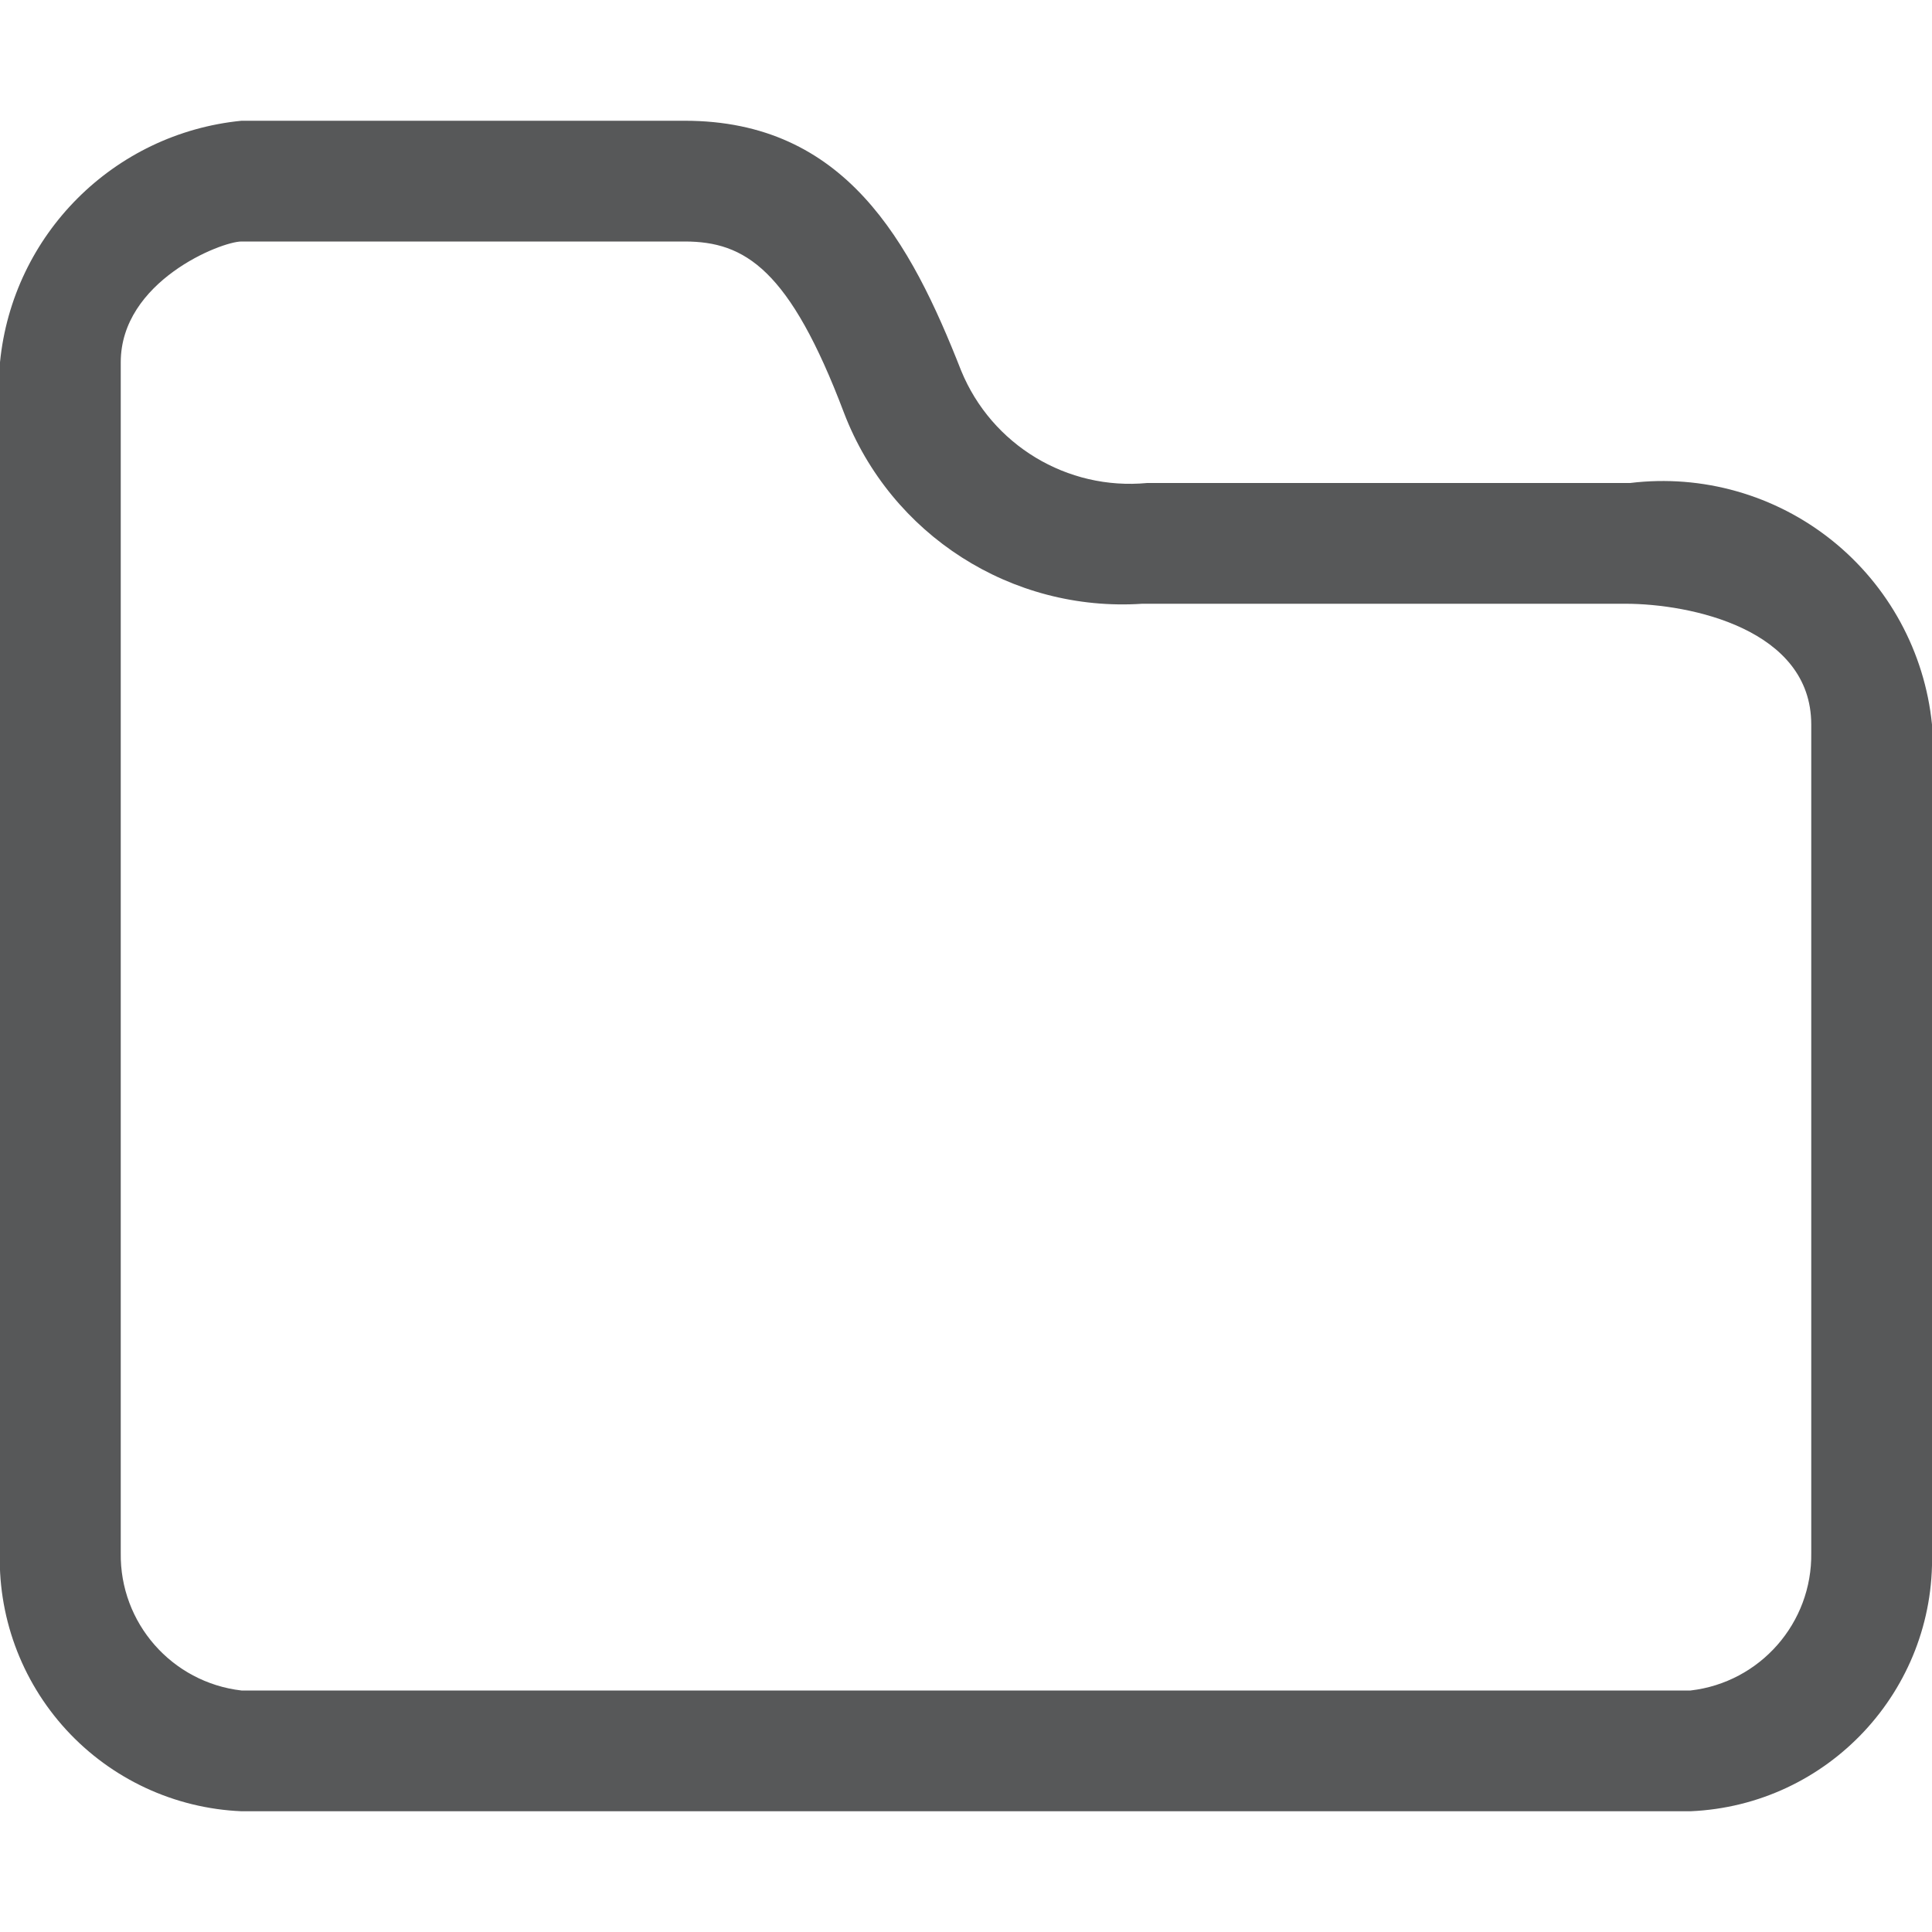
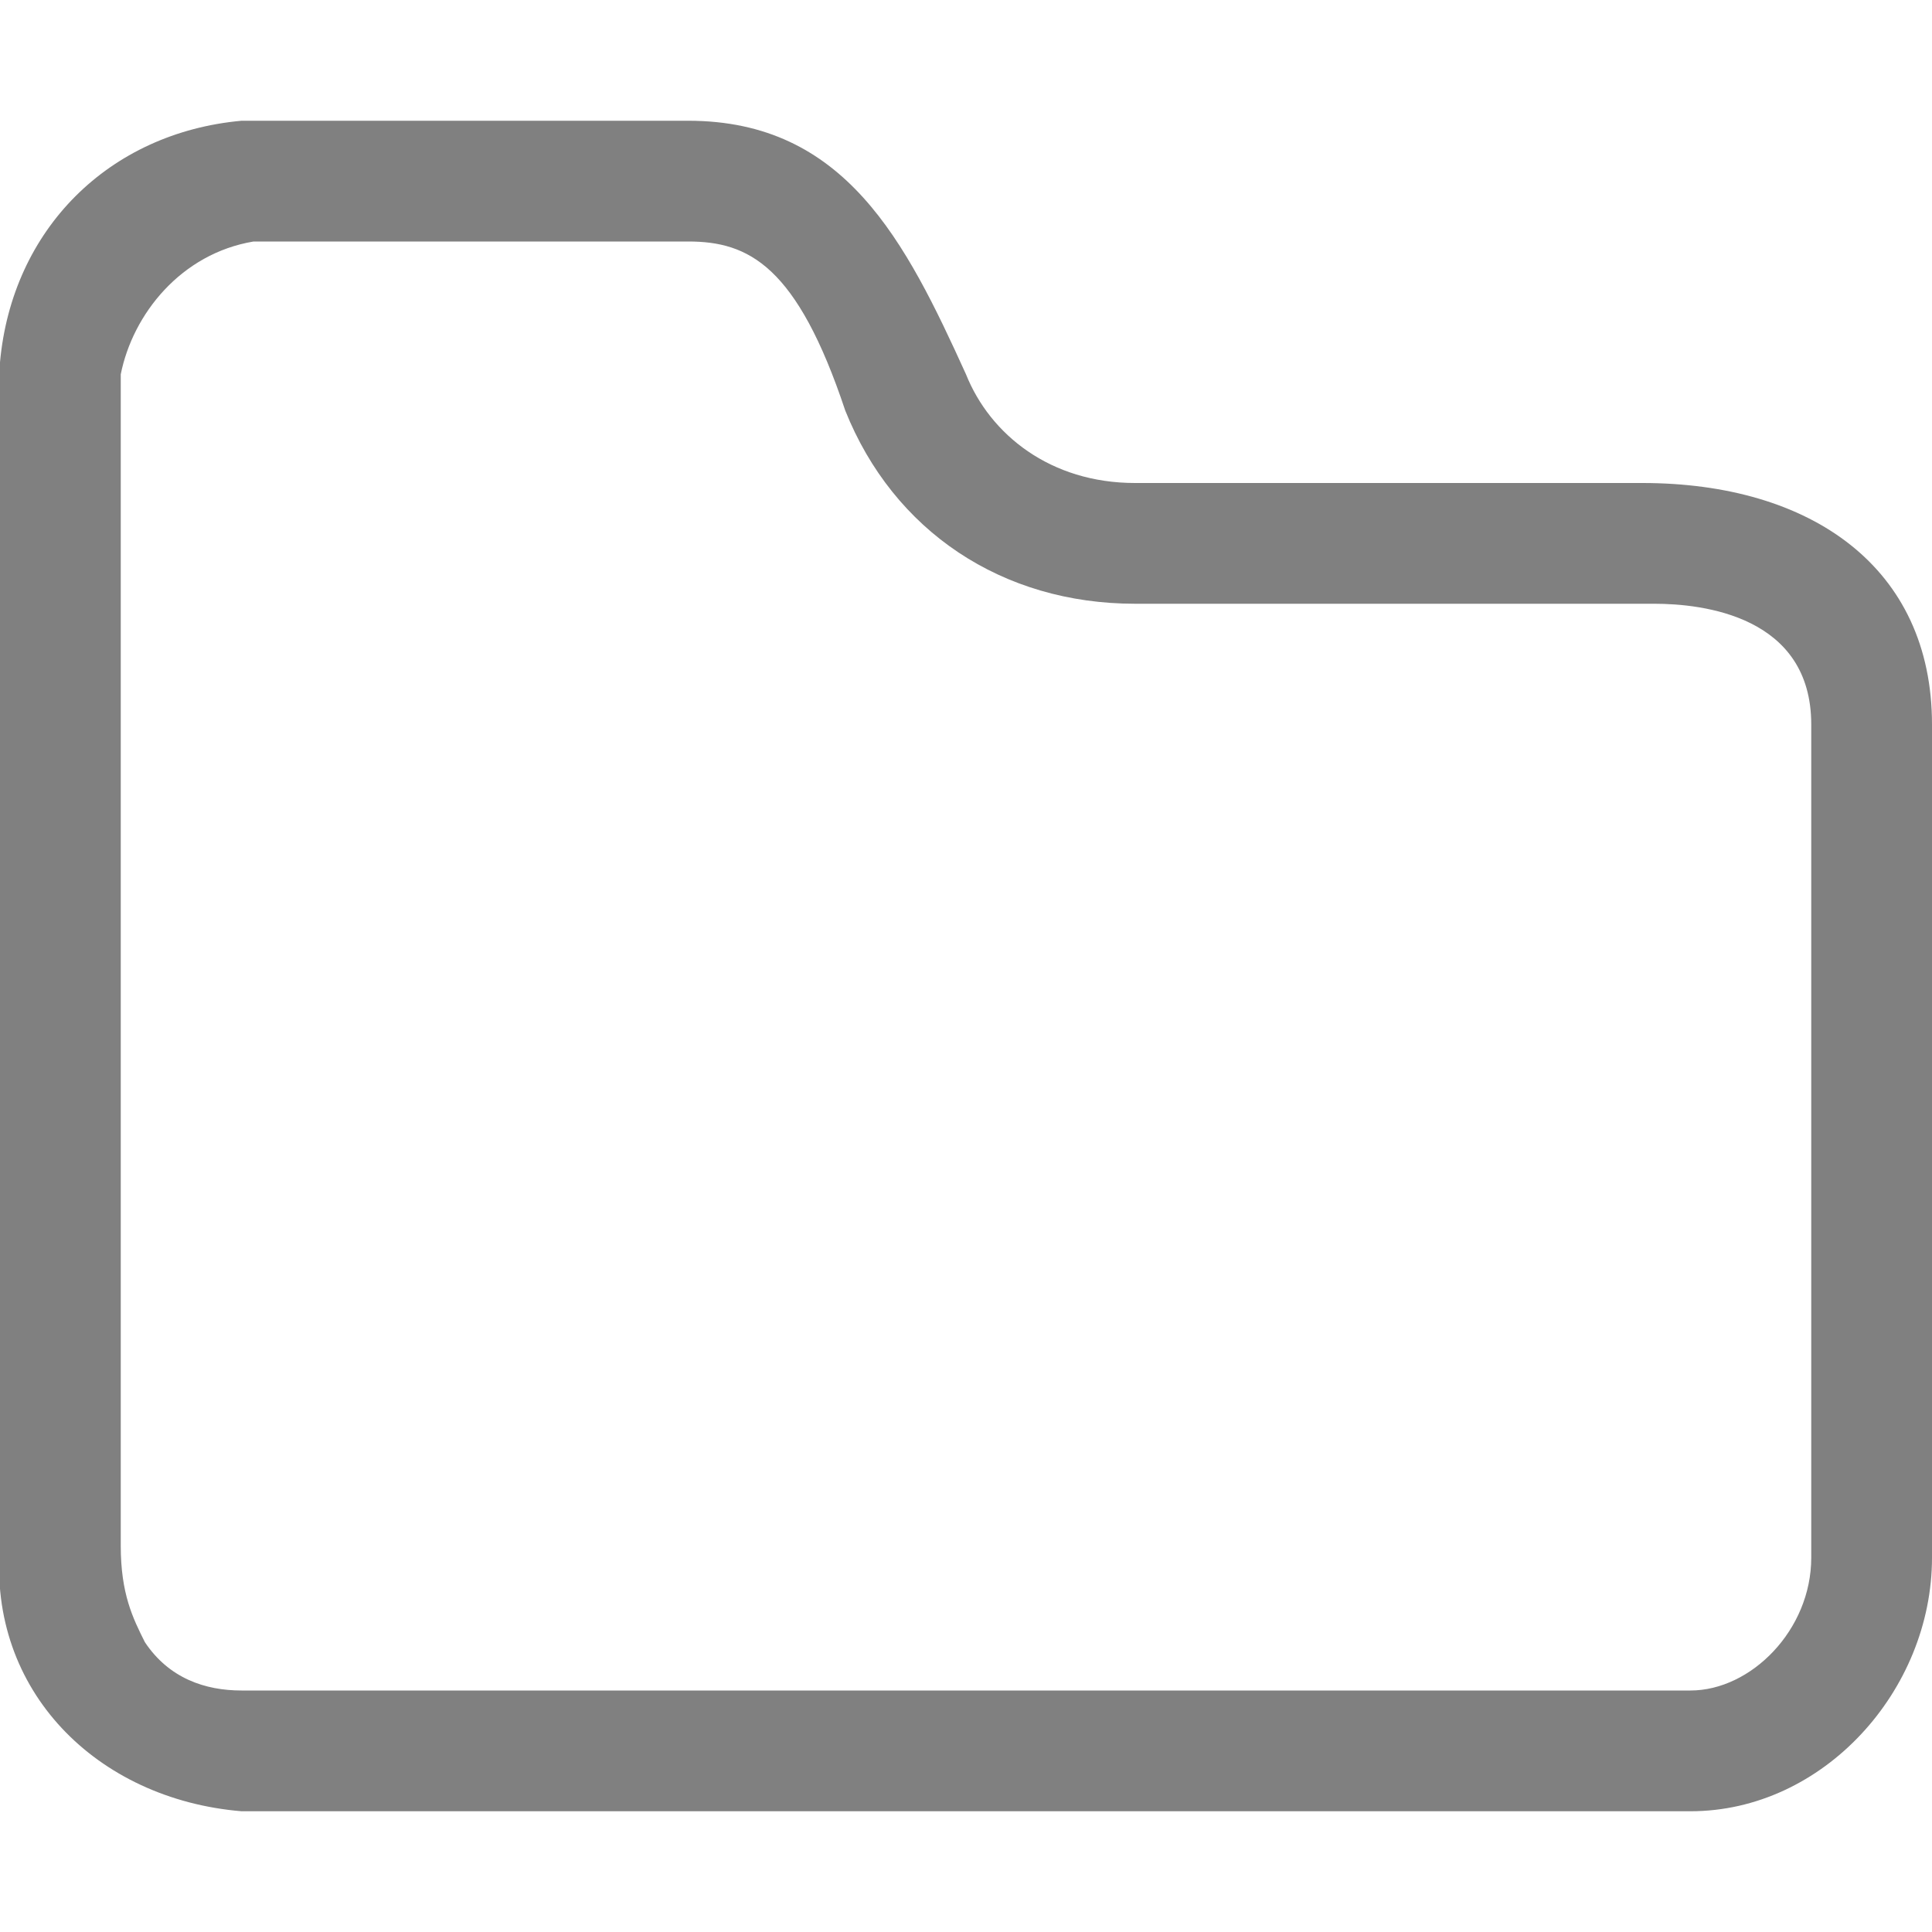
- <svg xmlns="http://www.w3.org/2000/svg" id="图层_1" data-name="图层 1" viewBox="0 0 16 16">
-   <defs>
-     <style>.cls-1{fill:#1f2022;opacity:0.75;}</style>
-   </defs>
-   <path class="cls-1" d="M13.5,4h-4a1.51,1.51,0,0,1-1.54-.93C7.54,2,7,1,5.67,1H2A2.23,2.23,0,0,0,0,3v9.82A2.09,2.09,0,0,0,2,15H14a2.09,2.09,0,0,0,2-2.14V6A2.24,2.24,0,0,0,13.5,4ZM15,12.86A1.13,1.13,0,0,1,14,14H2a1.13,1.13,0,0,1-1-1.14V3c0-.67.83-1,1-1H5.67c.5,0,.87.23,1.32,1.42A2.47,2.47,0,0,0,9.46,5h4C14,5,15,5.21,15,6Z" />
+ <svg xmlns="http://www.w3.org/2000/svg" version="1.1" id="图层_1" x="0px" y="0px" viewBox="0 0 16 16" style="enable-background:new 0 0 16 16;" xml:space="preserve">
+   <style type="text/css">
+ 	.st0{enable-background:new    ;}
+ 	.st1{fill:#808080;}
+ </style>
+   <g class="st0">
+     <path class="st1" d="M5.7,2C6.2,2,6.6,2.2,7,3.4C7.4,4.4,8.3,5,9.4,5c0.1,0,0.1,0,0.2,0h4.1C14.1,5,15,5.1,15,6l0,6.9   c0,0.6-0.5,1.1-1,1.1L2,14c-0.3,0-0.6-0.1-0.8-0.4C1.1,13.4,1,13.2,1,12.8V3.1c0.1-0.5,0.5-1,1.1-1.1H5.7 M5.7,1H2   C0.9,1.1,0.1,1.9,0,3v9.8C-0.1,14,0.8,14.9,2,15c0,0,0,0,0,0h12c1.1,0,2-1,2-2.1V6c0-1.3-1-2-2.4-2c0,0-4.1,0-4.1,0   c0,0-0.1,0-0.1,0C8.7,4,8.2,3.6,8,3.1C7.5,2,7,1,5.7,1L5.7,1z" />
+   </g>
</svg>
